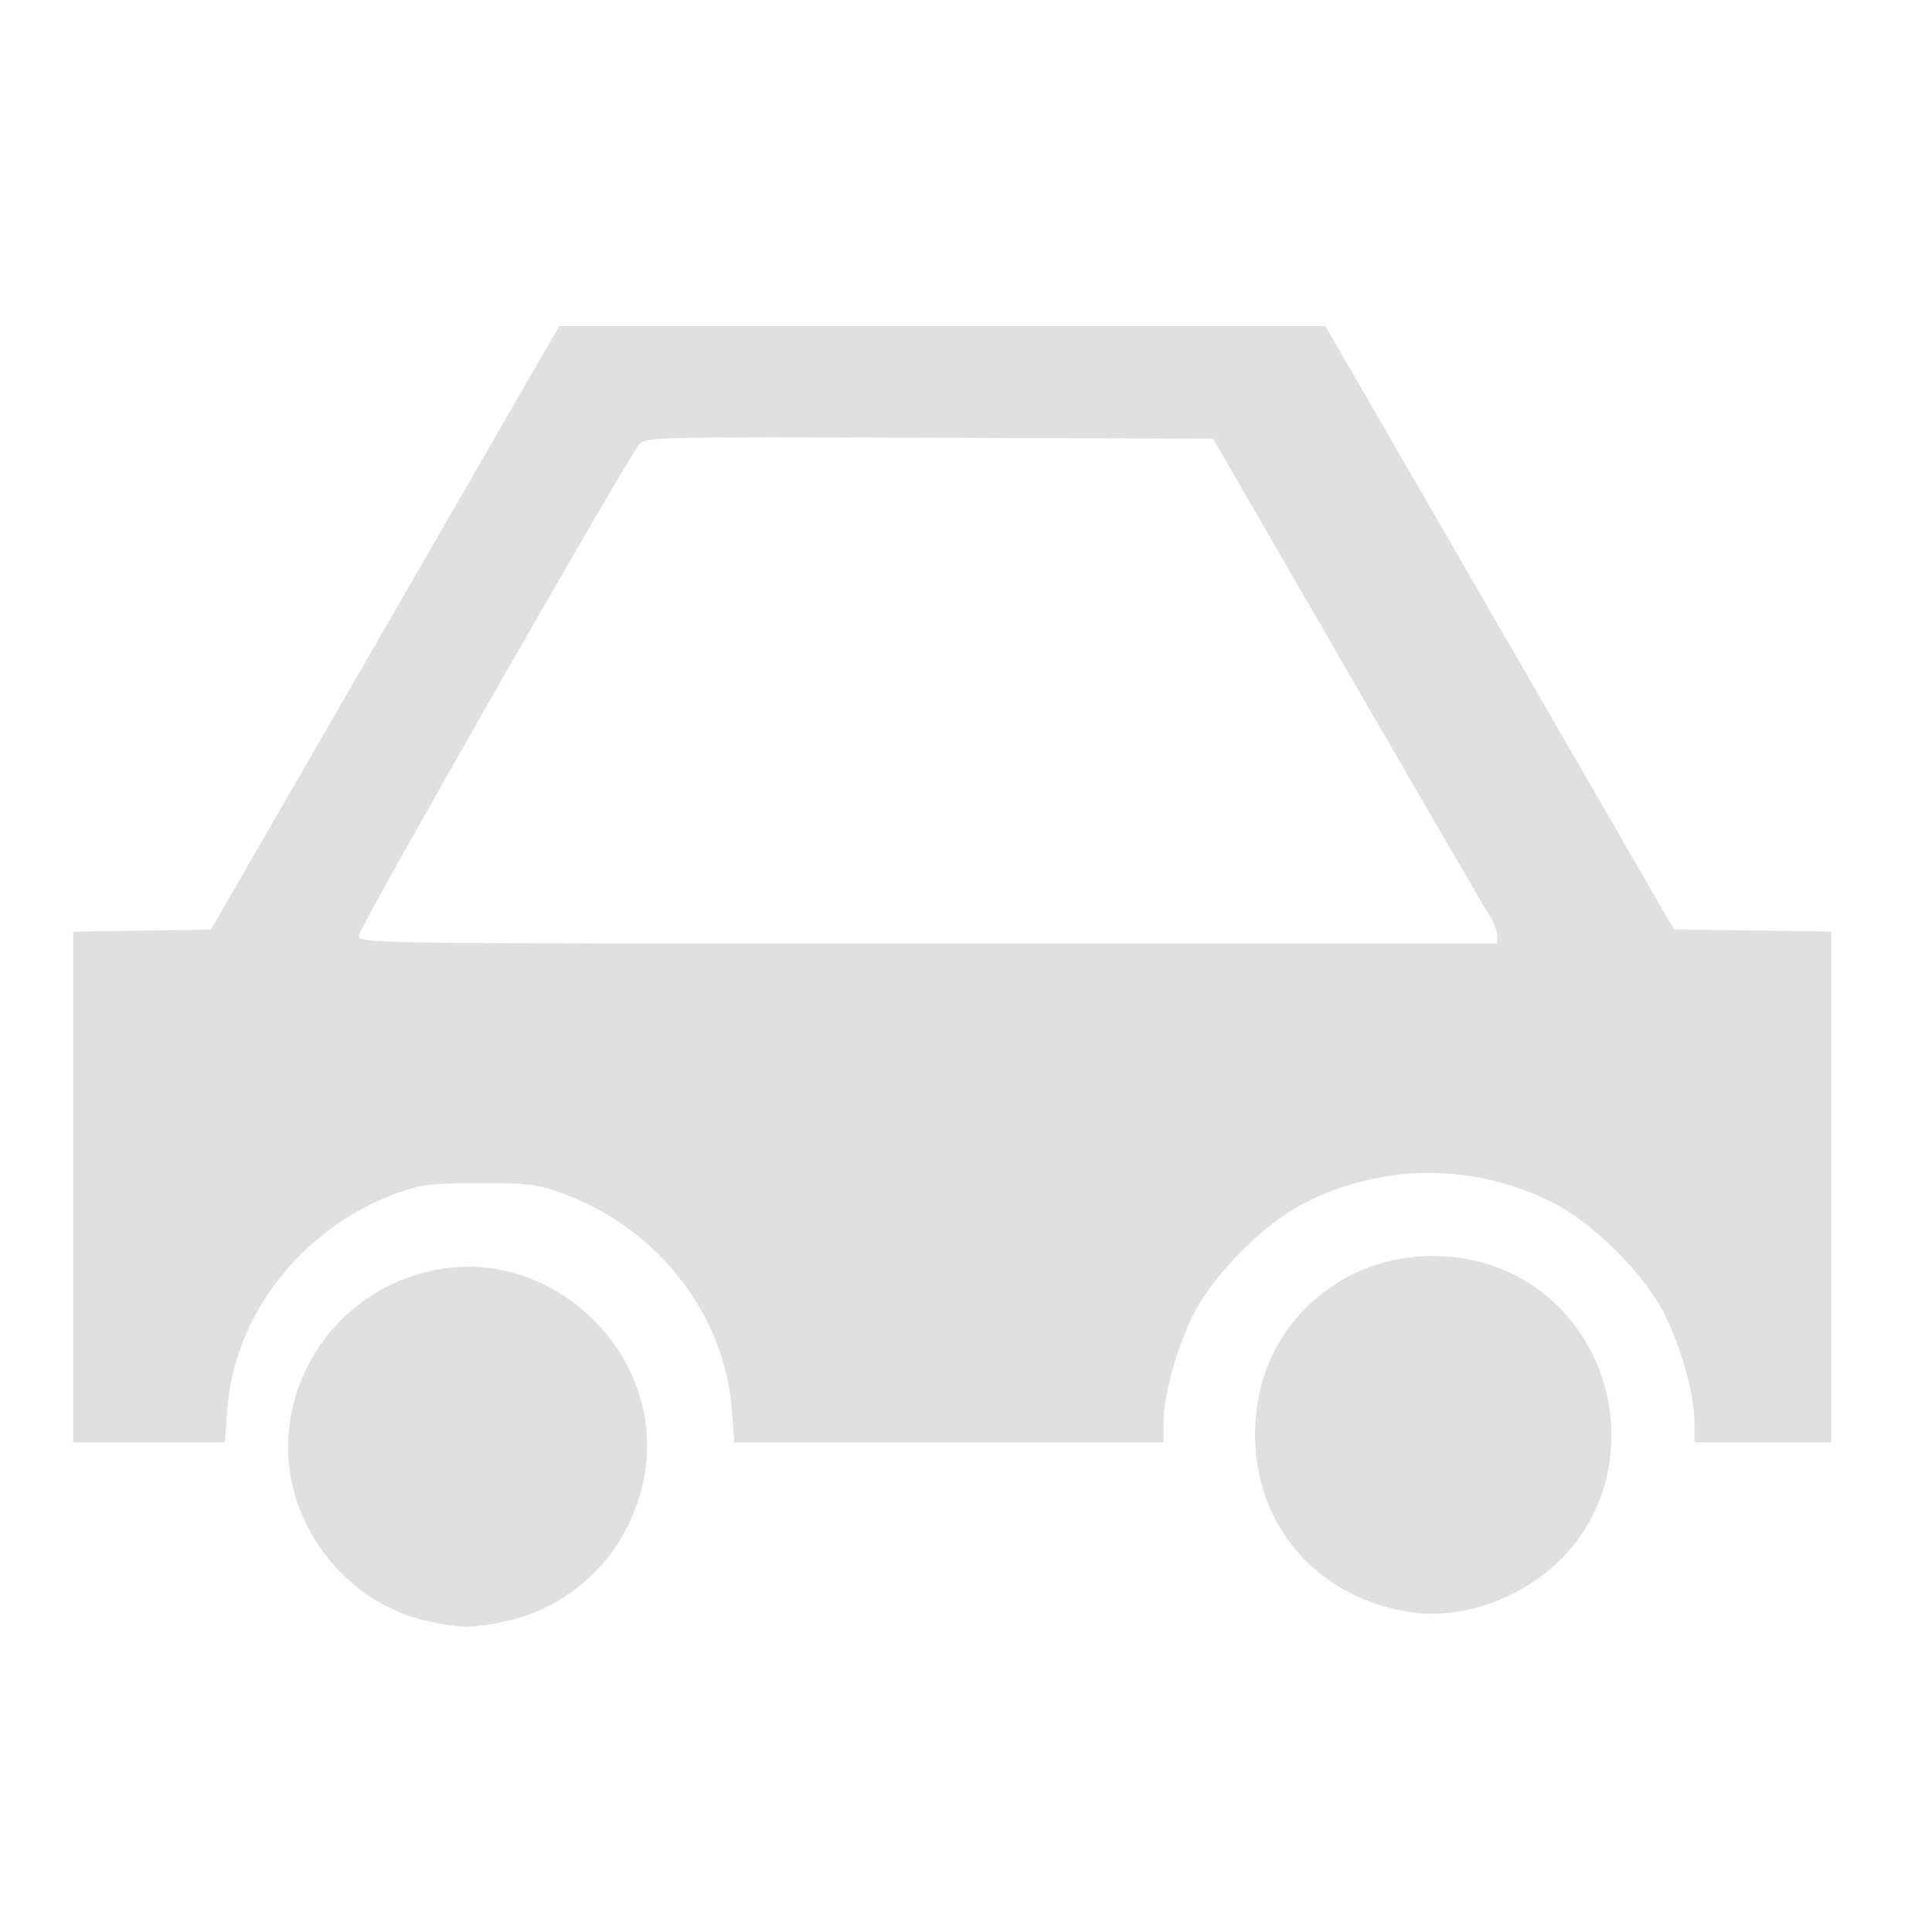
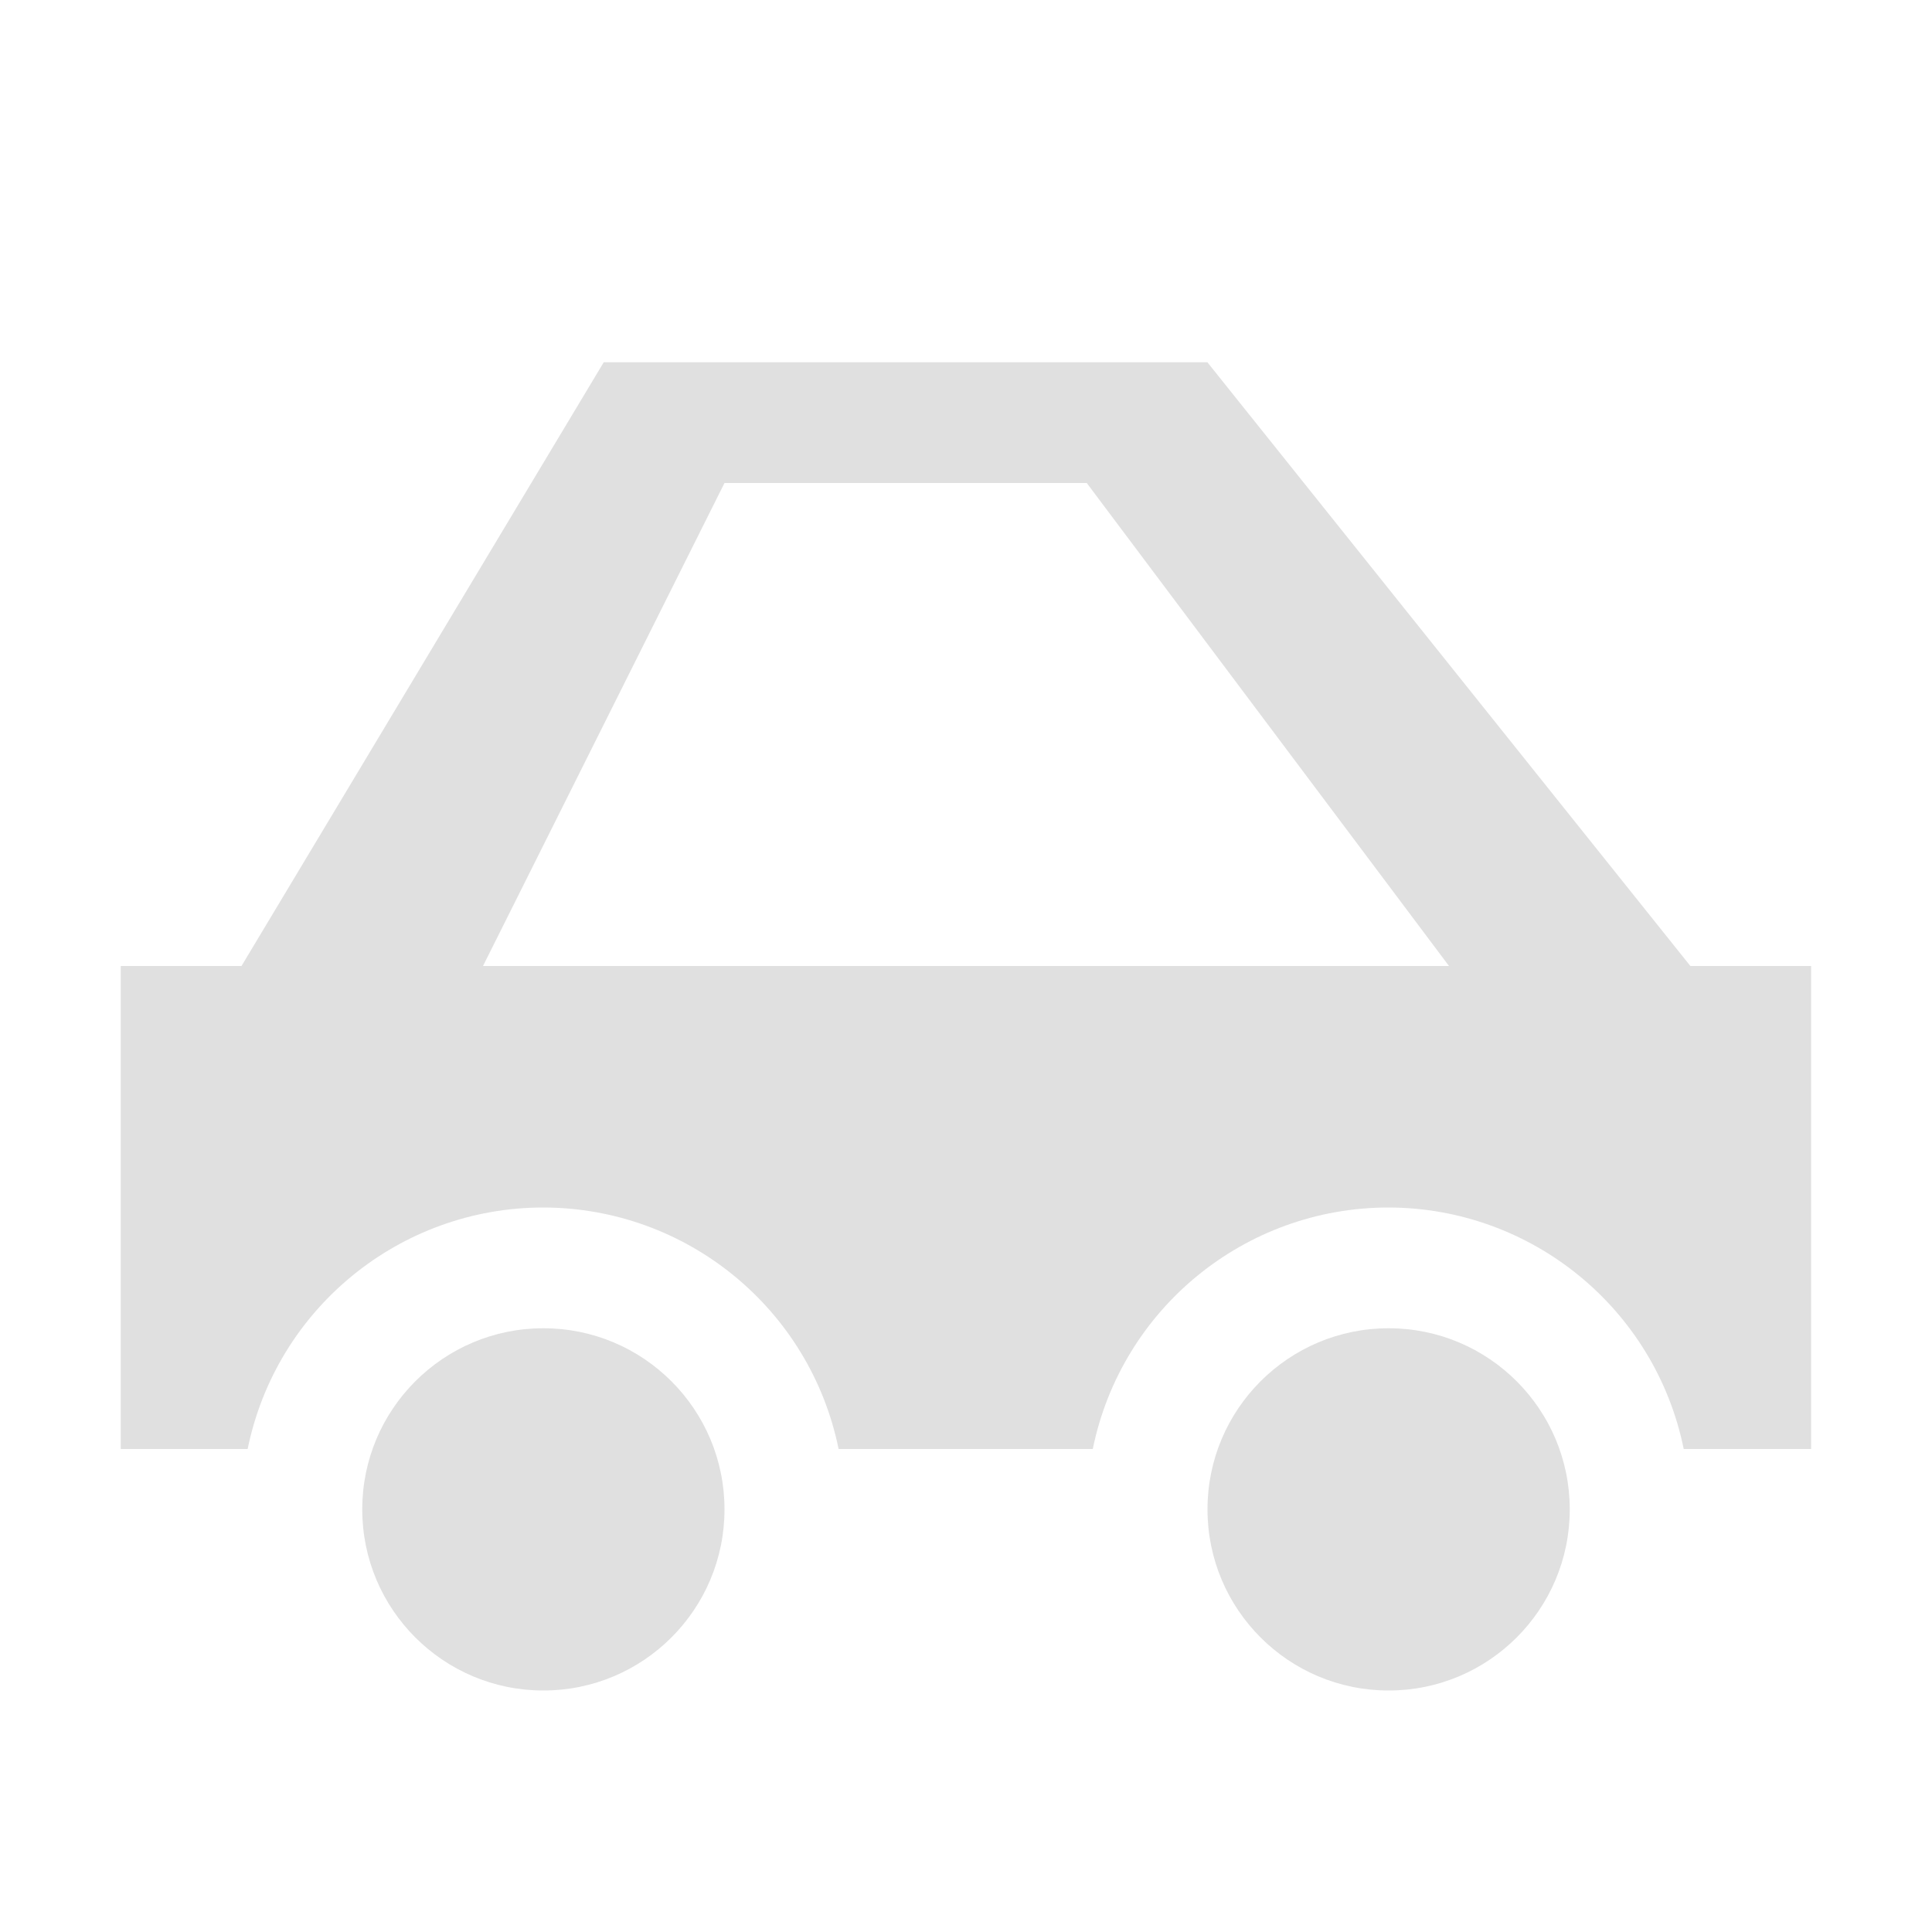
- <svg xmlns="http://www.w3.org/2000/svg" width="16" height="16" version="1.1" viewBox="0 0 16 16" id="svg6">
-   <defs id="defs10" />
-   <path style="fill:#e0e0e0;fill-opacity:1;stroke-width:0.033" d="M 3.547,13.427 C 2.797,13.264 2.277,12.504 2.404,11.753 c 0.108,-0.642 0.601,-1.135 1.243,-1.243 0.967,-0.163 1.856,0.726 1.693,1.693 -0.104,0.617 -0.559,1.098 -1.159,1.225 -0.272,0.058 -0.363,0.057 -0.634,-0.001 z m 8.086,-0.083 c -0.747,-0.138 -1.239,-0.721 -1.239,-1.466 0,-0.527 0.245,-0.979 0.68,-1.253 0.471,-0.298 1.114,-0.298 1.586,0 0.683,0.431 0.892,1.362 0.461,2.046 -0.308,0.488 -0.941,0.774 -1.487,0.673 z M 0.607,9.831 V 7.716 L 1.177,7.707 1.747,7.698 3.189,5.2 4.631,2.701 h 3.173 3.173 l 1.443,2.498 1.443,2.498 0.651,0.009 0.651,0.009 v 2.115 2.115 h -0.566 -0.566 v -0.161 c 0,-0.235 -0.113,-0.64 -0.256,-0.915 -0.169,-0.326 -0.574,-0.731 -0.9,-0.9 -0.657,-0.34 -1.429,-0.34 -2.085,0 -0.326,0.169 -0.731,0.574 -0.9,0.9 -0.143,0.275 -0.256,0.68 -0.256,0.915 v 0.161 H 7.857 6.08 L 6.062,11.687 C 6.006,10.889 5.448,10.171 4.66,9.884 4.447,9.807 4.374,9.797 3.972,9.798 3.587,9.798 3.491,9.809 3.305,9.875 2.507,10.159 1.936,10.885 1.881,11.686 l -0.018,0.259 H 1.235 0.607 Z M 12.399,7.747 c 0,-0.037 -0.026,-0.107 -0.058,-0.156 -0.032,-0.048 -0.561,-0.958 -1.176,-2.022 L 10.047,3.634 7.698,3.625 C 5.492,3.617 5.345,3.62 5.298,3.675 5.19,3.801 2.972,7.684 2.972,7.747 c 0,0.067 0.008,0.067 4.713,0.067 h 4.713 z" id="path6243" />
+ <svg xmlns="http://www.w3.org/2000/svg" height="16" viewBox="0 0 16 16" width="16">
+   <g fill="#e0e0e0">
+     <path d="m5 3-3 5h-1v4h1.051a2.5 2.5 0 0 1 2.449-2 2.5 2.5 0 0 1 2.445 2h2.105a2.5 2.5 0 0 1 2.449-2 2.5 2.5 0 0 1 2.445 2h1.055v-4h-1l-4-5zm1 1h3l3 4h-8z" stroke-width=".033" />
+     <circle cx="4.5" cy="12.5" r="1.5" />
+     <circle cx="11.5" cy="12.5" r="1.5" />
+   </g>
</svg>
